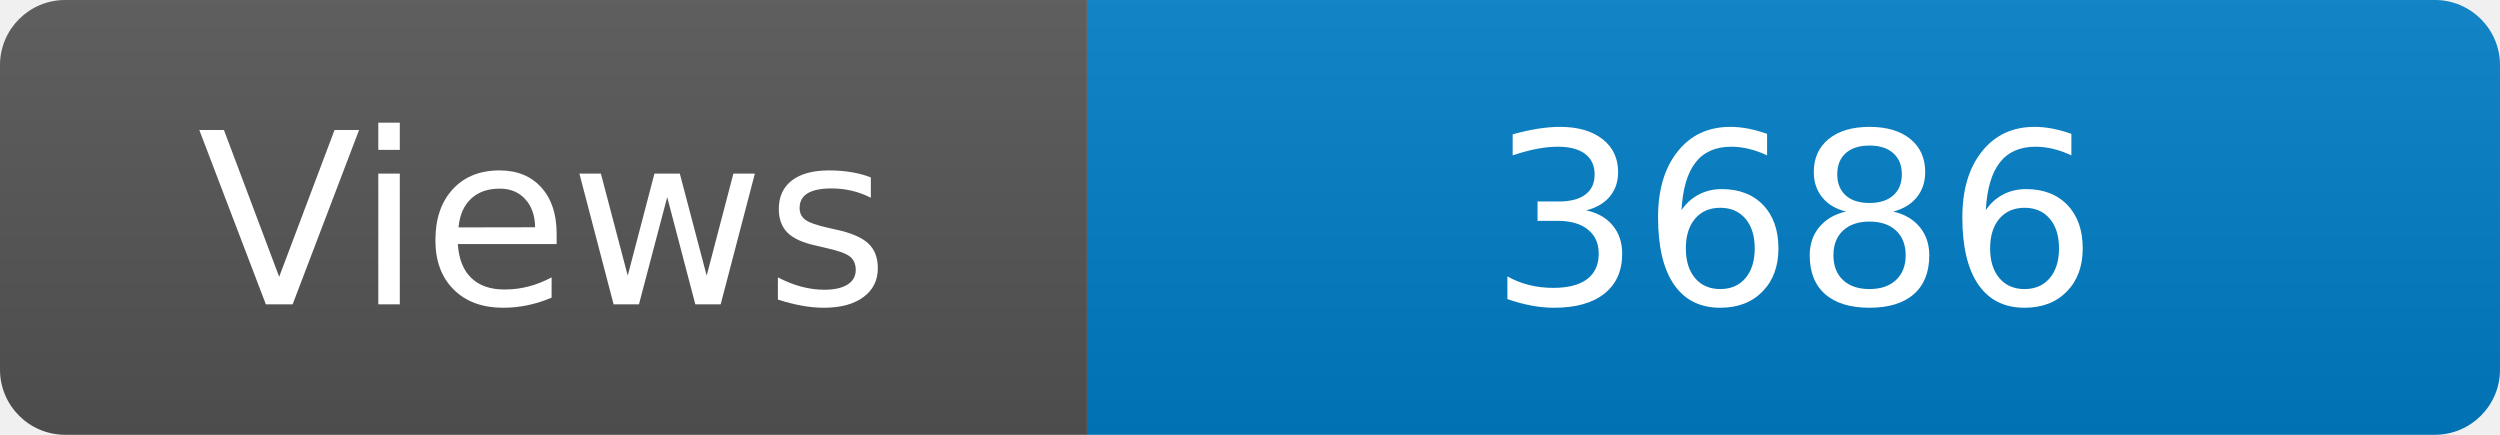
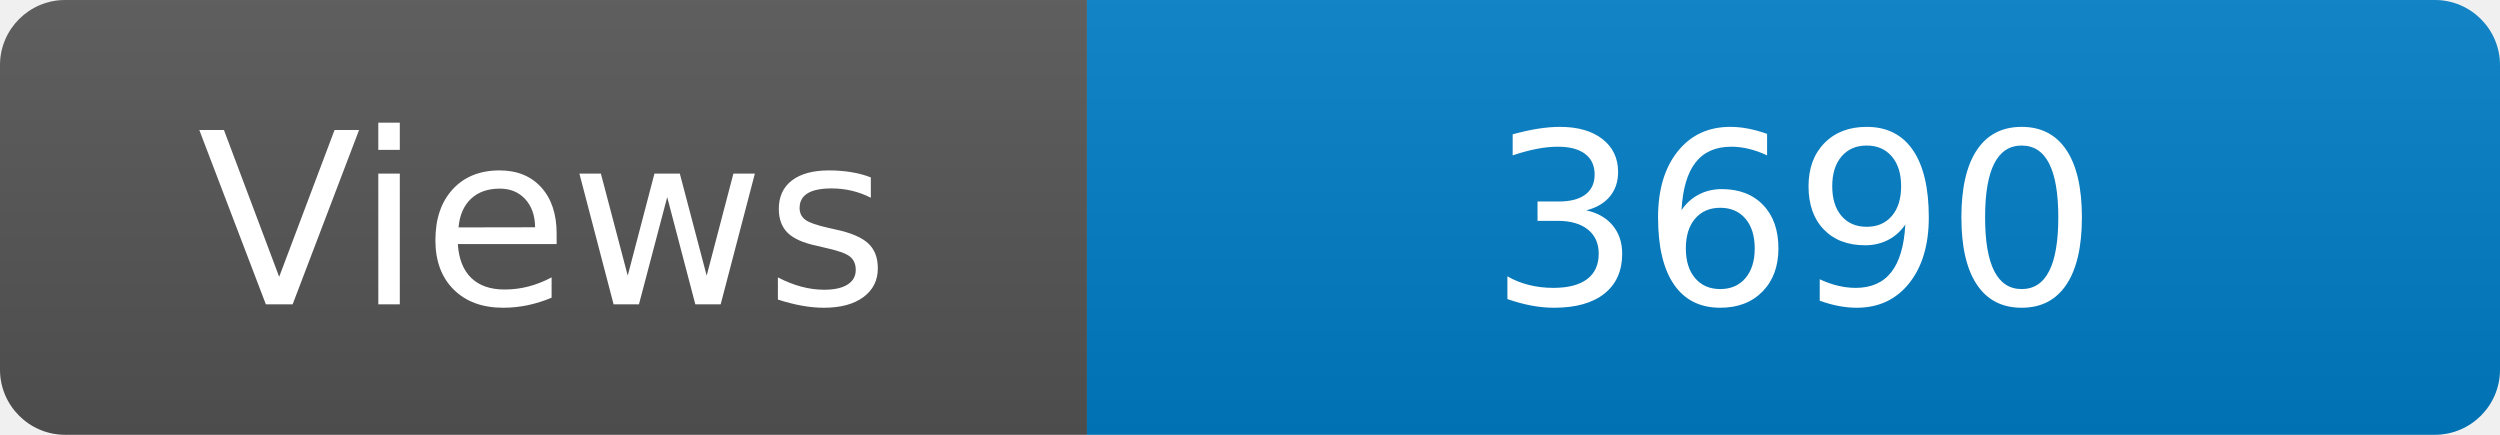
<svg xmlns="http://www.w3.org/2000/svg" width="115" height="20" role="img" aria-label="Maintained?: yes">
  <linearGradient id="s" x2="0" y2="100%">
    <stop offset="0" stop-color="#bbb" stop-opacity=".1" />
    <stop offset="1" stop-opacity=".1" />
  </linearGradient>
  <clipPath id="r">
    <rect width="115" height="20" rx="3" fill="#fff" />
  </clipPath>
  <g clip-path="url(#r)">
    <rect width="50" height="20" fill="#555" />
    <rect x="50" width="160" height="20" fill="#007ec6" />
    <rect width="115" height="20" fill="url(#s)" />
  </g>
  <g fill="#fff" text-anchor="middle" font-family="Verdana,Geneva,DejaVu Sans,sans-serif" font-size="110">
    <text x="250" y="140" transform="scale(.1)" fill="#fff">Views</text>
-     <text x="825" y="140" transform="scale(.1)" fill="#fff">3686</text>
+     <text x="825" y="140" transform="scale(.1)" fill="#fff">3690</text>
  </g>
</svg>
